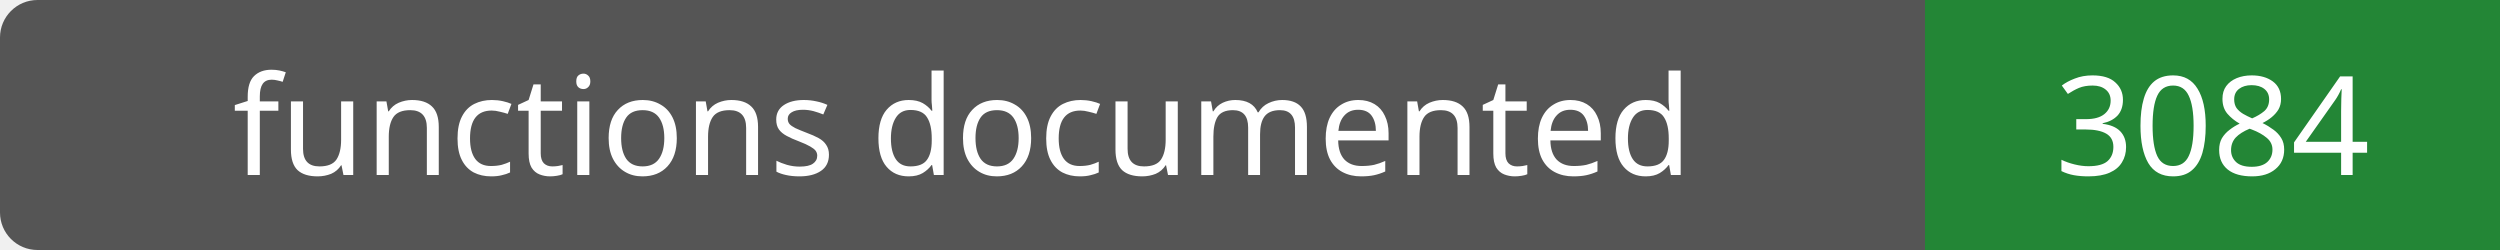
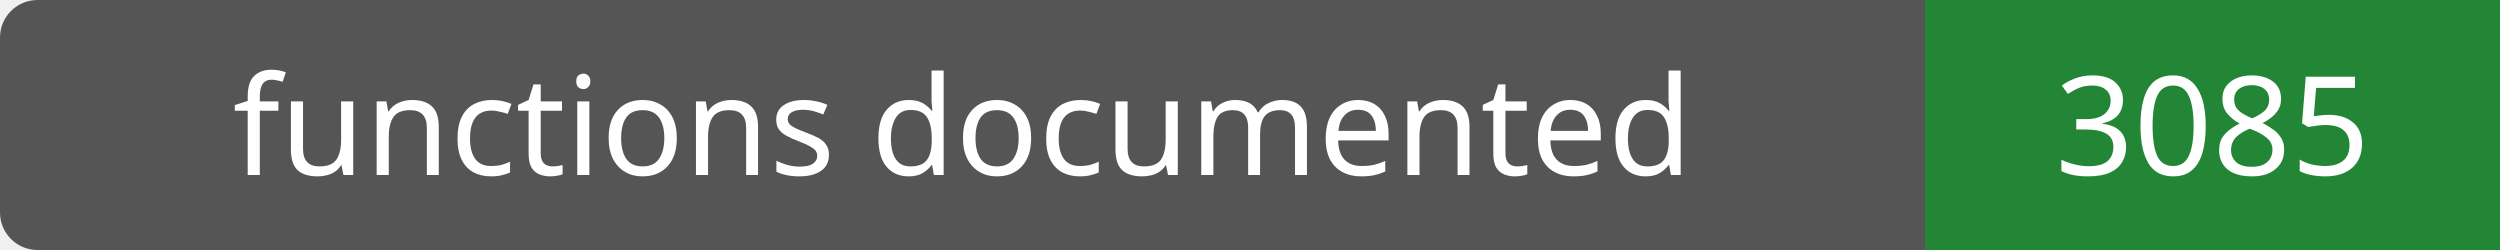
- <svg xmlns="http://www.w3.org/2000/svg" width="200" height="20" role="img" aria-label="functions documented: 3084">
+ <svg xmlns="http://www.w3.org/2000/svg" width="200" height="20" role="img" aria-label="functions documented: 3085">
  <rect width="200" height="20" rx="3" fill="#555" />
  <path fill="#238636" d="M154 0h46v20H154z" />
  <g fill="#fff" text-anchor="middle" font-family="Verdana,sans-serif" font-size="11">
    <text x="77.0" y="14">functions documented</text>
-     <text x="177.0" y="14">3084</text>
+     <text x="177.0" y="14">3085</text>
  </g>
</svg>
